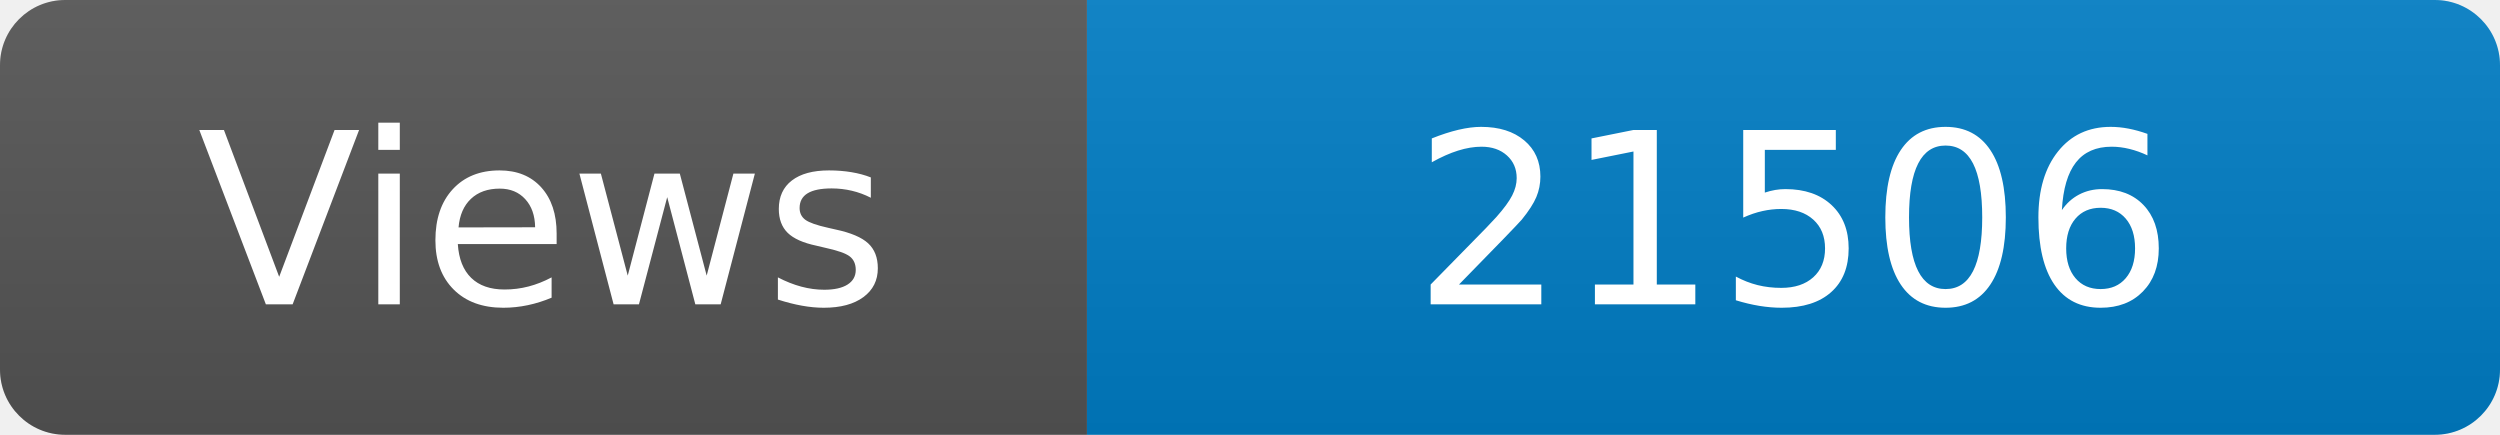
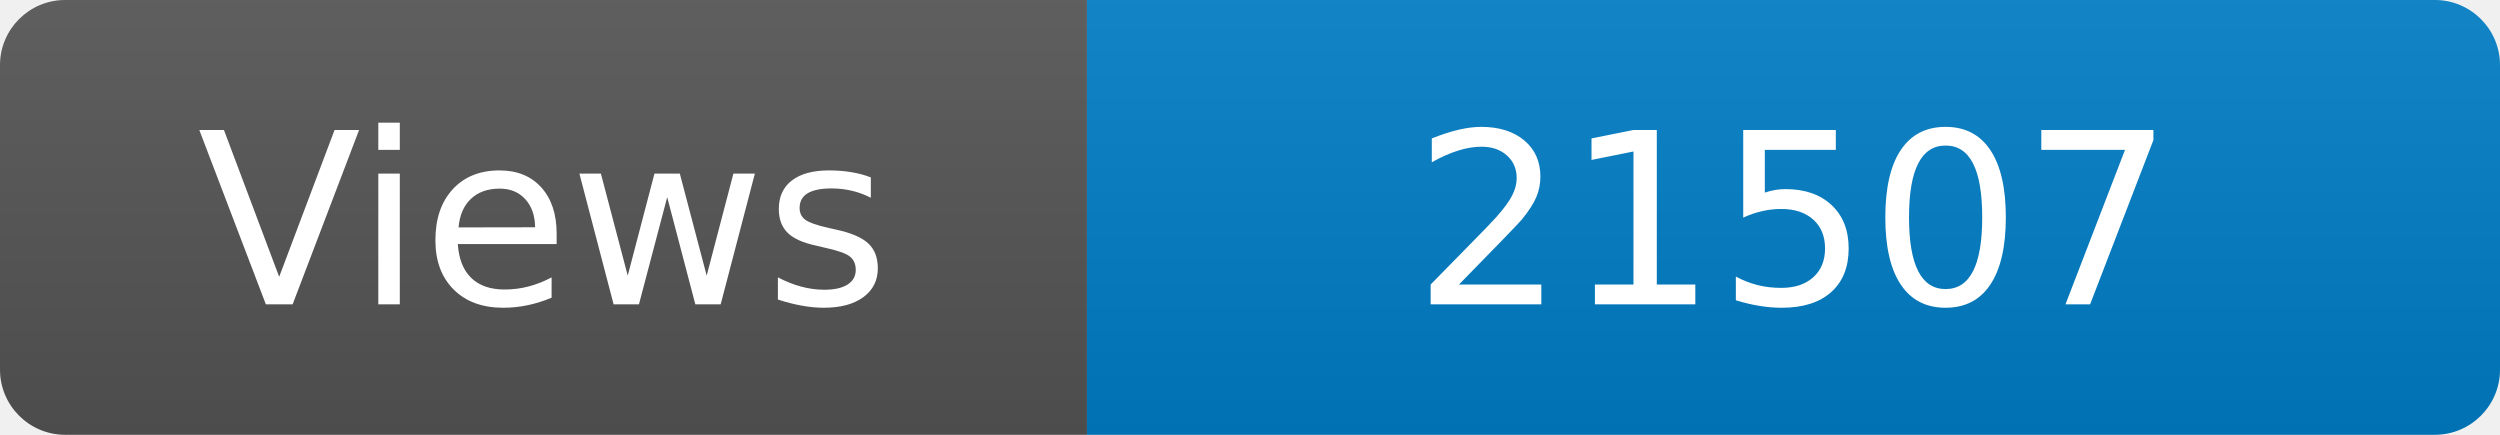
<svg xmlns="http://www.w3.org/2000/svg" width="115" height="20" role="img" aria-label="Maintained?: yes">
  <linearGradient id="s" x2="0" y2="100%">
    <stop offset="0" stop-color="#bbb" stop-opacity=".1" />
    <stop offset="1" stop-opacity=".1" />
  </linearGradient>
  <clipPath id="r">
    <rect width="115" height="20" rx="3" fill="#fff" />
  </clipPath>
  <g clip-path="url(#r)">
    <rect width="50" height="20" fill="#555" />
    <rect x="50" width="160" height="20" fill="#007ec6" />
    <rect width="115" height="20" fill="url(#s)" />
  </g>
  <g fill="#fff" text-anchor="middle" font-family="Verdana,Geneva,DejaVu Sans,sans-serif" font-size="110">
    <text x="250" y="140" transform="scale(.1)" fill="#fff">Views</text>
-     <text x="825" y="140" transform="scale(.1)" fill="#fff">21506</text>
+     <text x="825" y="140" transform="scale(.1)" fill="#fff">21507</text>
  </g>
</svg>
